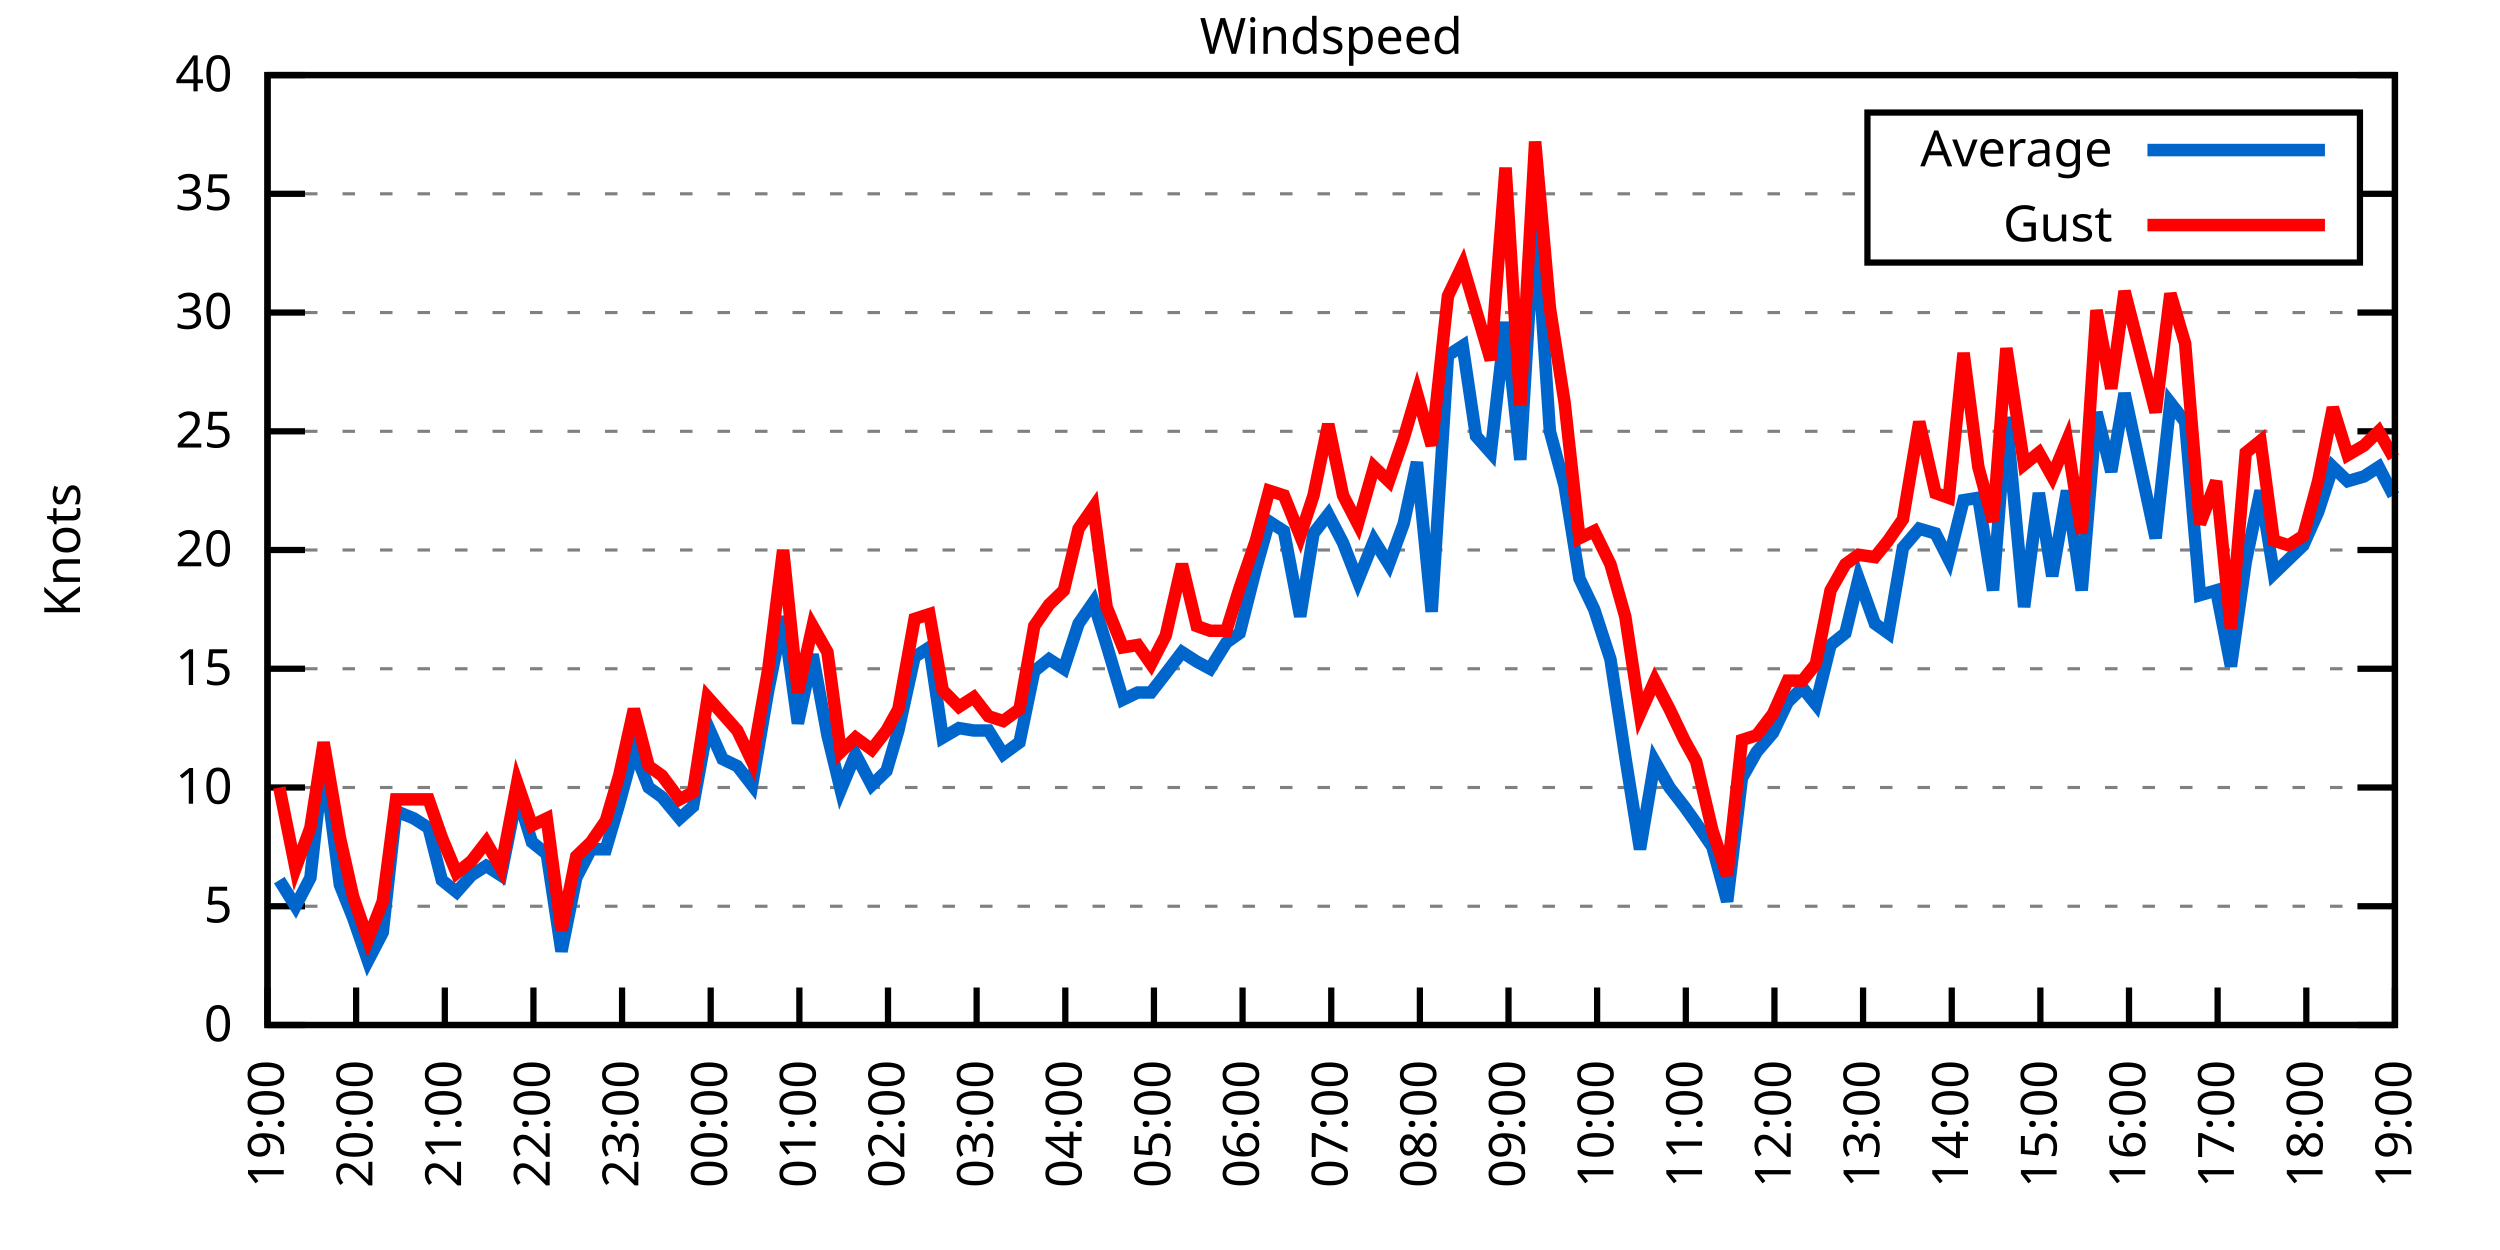
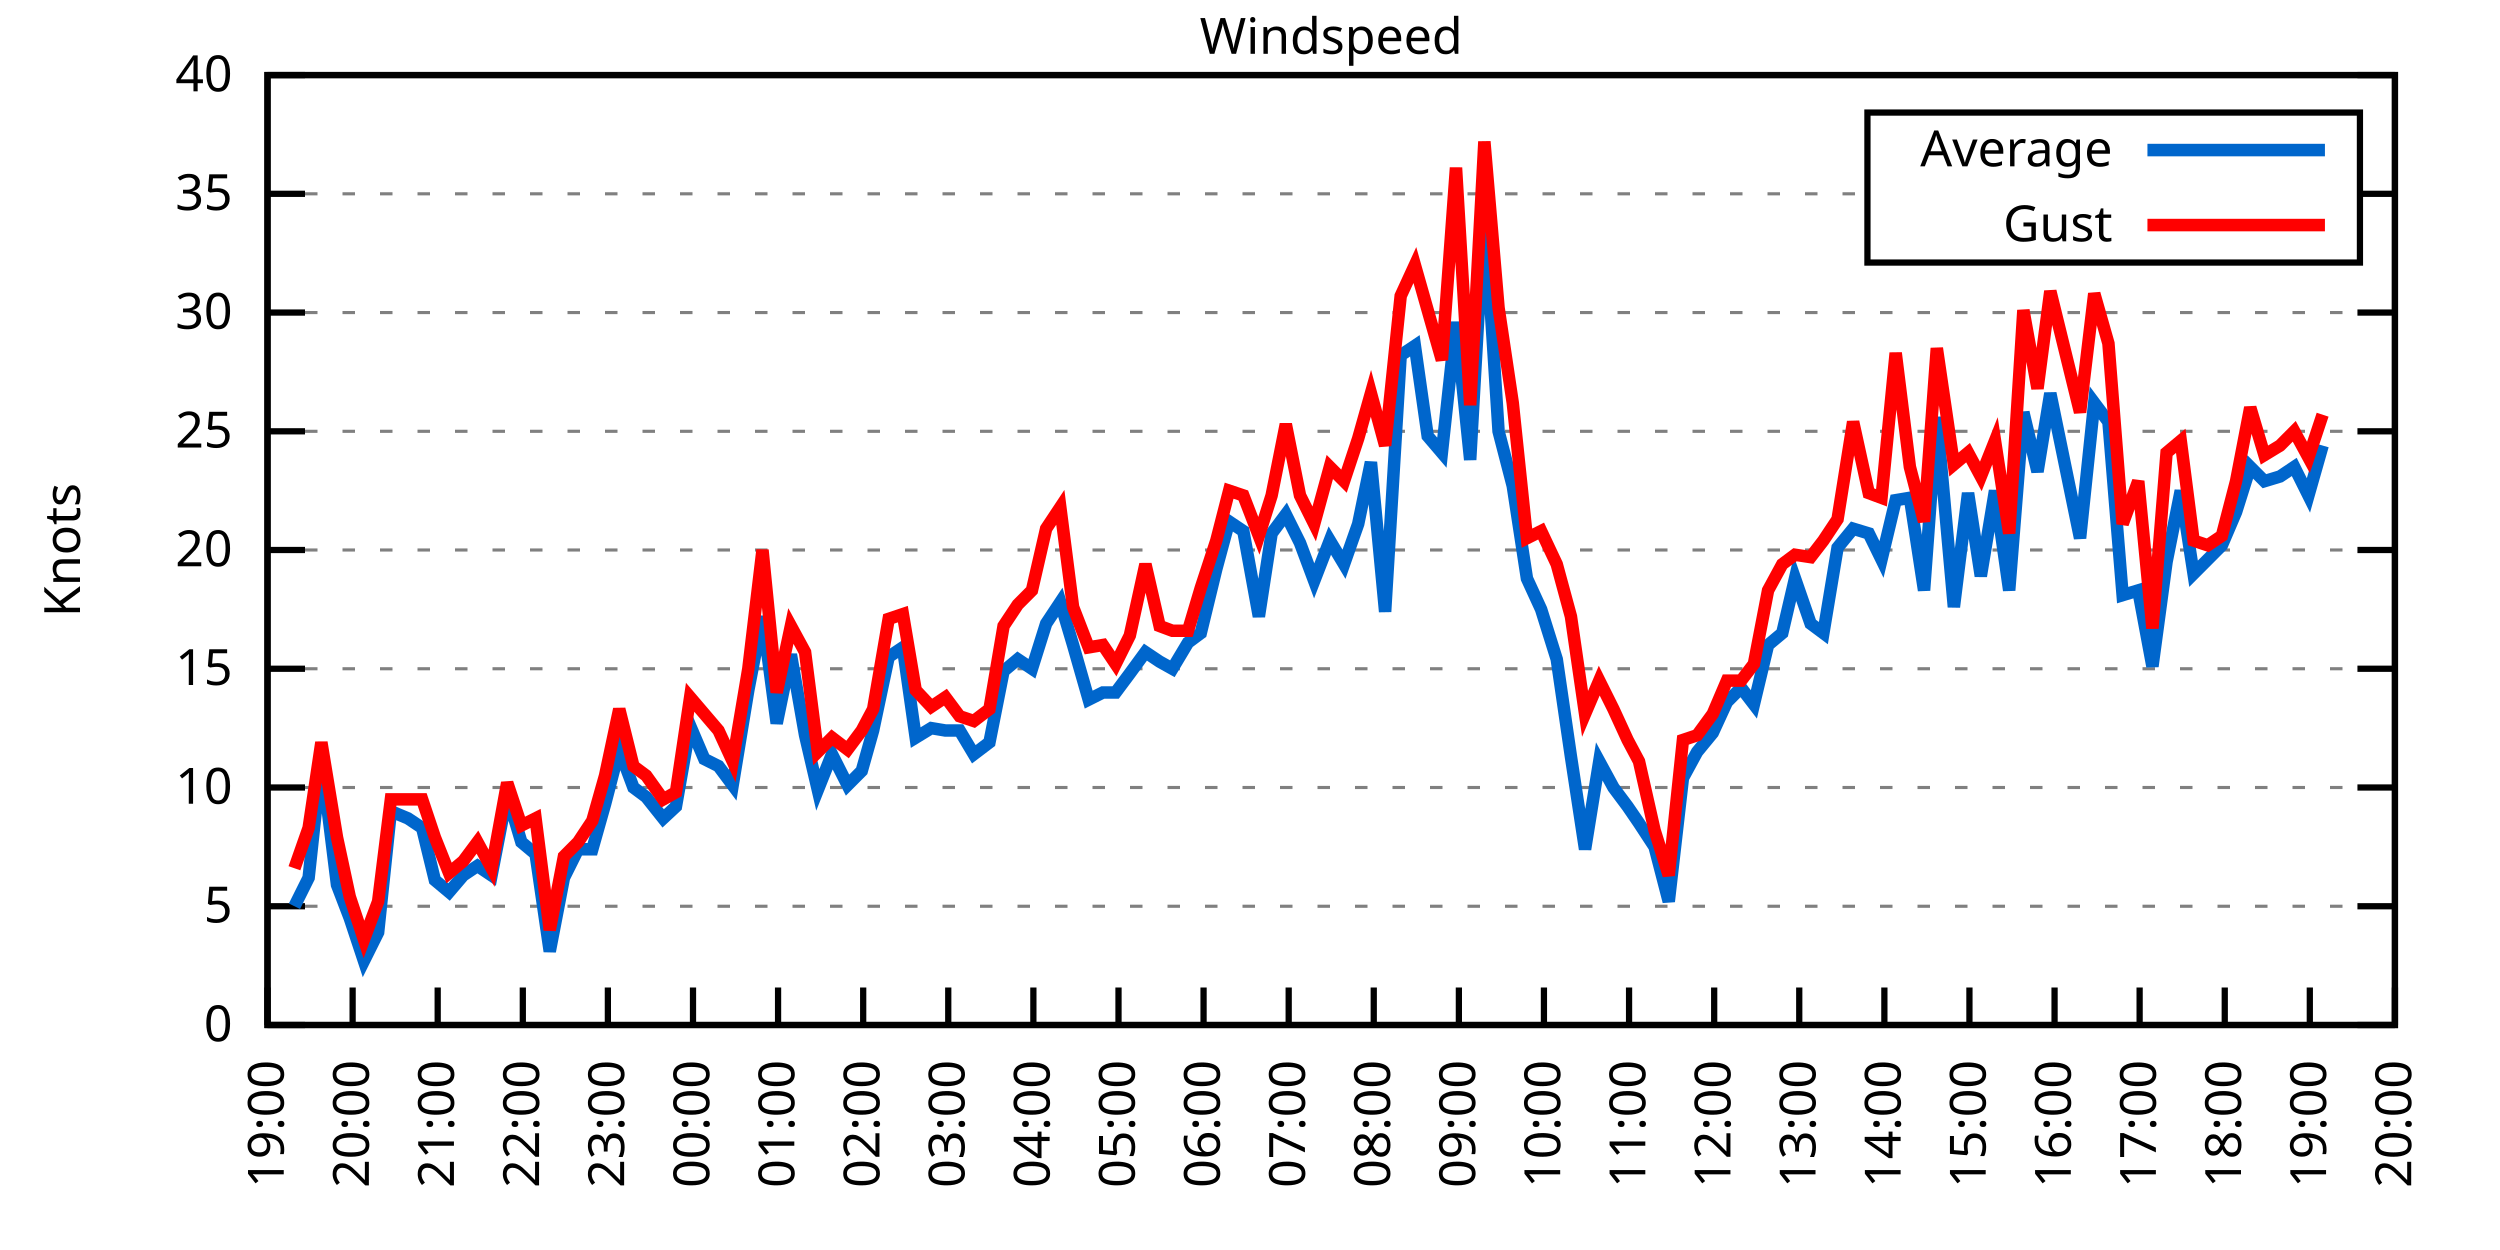
<svg xmlns="http://www.w3.org/2000/svg" xmlns:xlink="http://www.w3.org/1999/xlink" width="400" height="200" viewBox="0 0 400 200">
  <g id="gnuplot_canvas">
    <rect x="0" y="0" width="400" height="200" fill="none" />
    <defs>
      <circle id="gpDot" r="0.5" stroke-width="0.5" stroke="currentColor" />
      <path id="gpPt0" stroke-width="0.333" stroke="currentColor" d="M-1,0 h2 M0,-1 v2" />
      <path id="gpPt1" stroke-width="0.333" stroke="currentColor" d="M-1,-1 L1,1 M1,-1 L-1,1" />
      <path id="gpPt2" stroke-width="0.333" stroke="currentColor" d="M-1,0 L1,0 M0,-1 L0,1 M-1,-1 L1,1 M-1,1 L1,-1" />
      <rect id="gpPt3" stroke-width="0.333" stroke="currentColor" x="-1" y="-1" width="2" height="2" />
      <rect id="gpPt4" stroke-width="0.333" stroke="currentColor" fill="currentColor" x="-1" y="-1" width="2" height="2" />
      <circle id="gpPt5" stroke-width="0.333" stroke="currentColor" cx="0" cy="0" r="1" />
      <use xlink:href="#gpPt5" id="gpPt6" fill="currentColor" stroke="none" />
      <path id="gpPt7" stroke-width="0.333" stroke="currentColor" d="M0,-1.33 L-1.33,0.67 L1.33,0.67 z" />
      <use xlink:href="#gpPt7" id="gpPt8" fill="currentColor" stroke="none" />
      <use xlink:href="#gpPt7" id="gpPt9" stroke="currentColor" transform="rotate(180)" />
      <use xlink:href="#gpPt9" id="gpPt10" fill="currentColor" stroke="none" />
      <use xlink:href="#gpPt3" id="gpPt11" stroke="currentColor" transform="rotate(45)" />
      <use xlink:href="#gpPt11" id="gpPt12" fill="currentColor" stroke="none" />
      <path id="gpPt13" stroke-width="0.333" stroke="currentColor" d="M0,1.330 L1.265,0.411 L0.782,-1.067 L-0.782,-1.076 L-1.265,0.411 z" />
      <use xlink:href="#gpPt13" id="gpPt14" fill="currentColor" stroke="none" />
      <filter id="textbox" filterUnits="objectBoundingBox" x="0" y="0" height="1" width="1">
        <feFlood flood-color="white" flood-opacity="1" result="bgnd" />
        <feComposite in="SourceGraphic" in2="bgnd" operator="atop" />
      </filter>
      <filter id="greybox" filterUnits="objectBoundingBox" x="0" y="0" height="1" width="1">
        <feFlood flood-color="lightgrey" flood-opacity="1" result="grey" />
        <feComposite in="SourceGraphic" in2="grey" operator="atop" />
      </filter>
    </defs>
    <g fill="none" color="white" stroke="currentColor" stroke-width="1.00" stroke-linecap="butt" stroke-linejoin="miter">
</g>
    <g fill="none" color="black" stroke="currentColor" stroke-width="1.00" stroke-linecap="butt" stroke-linejoin="miter">
      <g stroke="none" shape-rendering="crispEdges">
        <polygon fill="rgb(255, 255, 255)" points="42.80,164.00 383.18,164.00 383.18,12.02 42.80,12.02 " />
      </g>
    </g>
    <g fill="none" color="black" stroke="currentColor" stroke-width="1.00" stroke-linecap="butt" stroke-linejoin="miter">
</g>
    <g fill="none" color="black" stroke="black" stroke-width="0.50" stroke-linecap="butt" stroke-linejoin="miter">
</g>
    <g fill="none" color="gray" stroke="currentColor" stroke-width="0.50" stroke-linecap="butt" stroke-linejoin="miter">
      <path stroke="gray" stroke-dasharray="2,4" class="gridline" d="M42.80,164.00 L383.19,164.00  " />
    </g>
    <g fill="none" color="gray" stroke="gray" stroke-width="1.00" stroke-linecap="butt" stroke-linejoin="miter">
</g>
    <g fill="none" color="black" stroke="currentColor" stroke-width="1.00" stroke-linecap="butt" stroke-linejoin="miter">
      <path stroke="black" d="M42.80,164.00 L48.80,164.00 M383.19,164.00 L377.19,164.00  " />
      <g transform="translate(37.20,166.60)" stroke="none" fill="black" font-family="Sans" font-size="8.00" text-anchor="end">
        <text>
          <tspan font-family="Sans"> 0</tspan>
        </text>
      </g>
    </g>
    <g fill="none" color="black" stroke="currentColor" stroke-width="1.00" stroke-linecap="butt" stroke-linejoin="miter">
</g>
    <g fill="none" color="black" stroke="black" stroke-width="0.50" stroke-linecap="butt" stroke-linejoin="miter">
</g>
    <g fill="none" color="gray" stroke="currentColor" stroke-width="0.50" stroke-linecap="butt" stroke-linejoin="miter">
      <path stroke="gray" stroke-dasharray="2,4" class="gridline" d="M42.80,145.00 L383.19,145.00  " />
    </g>
    <g fill="none" color="gray" stroke="gray" stroke-width="1.00" stroke-linecap="butt" stroke-linejoin="miter">
</g>
    <g fill="none" color="black" stroke="currentColor" stroke-width="1.00" stroke-linecap="butt" stroke-linejoin="miter">
      <path stroke="black" d="M42.80,145.00 L48.80,145.00 M383.19,145.00 L377.19,145.00  " />
      <g transform="translate(37.20,147.60)" stroke="none" fill="black" font-family="Sans" font-size="8.00" text-anchor="end">
        <text>
          <tspan font-family="Sans"> 5</tspan>
        </text>
      </g>
    </g>
    <g fill="none" color="black" stroke="currentColor" stroke-width="1.00" stroke-linecap="butt" stroke-linejoin="miter">
</g>
    <g fill="none" color="black" stroke="black" stroke-width="0.50" stroke-linecap="butt" stroke-linejoin="miter">
</g>
    <g fill="none" color="gray" stroke="currentColor" stroke-width="0.50" stroke-linecap="butt" stroke-linejoin="miter">
      <path stroke="gray" stroke-dasharray="2,4" class="gridline" d="M42.80,126.00 L383.19,126.00  " />
    </g>
    <g fill="none" color="gray" stroke="gray" stroke-width="1.00" stroke-linecap="butt" stroke-linejoin="miter">
</g>
    <g fill="none" color="black" stroke="currentColor" stroke-width="1.00" stroke-linecap="butt" stroke-linejoin="miter">
      <path stroke="black" d="M42.80,126.00 L48.80,126.00 M383.19,126.00 L377.19,126.00  " />
      <g transform="translate(37.20,128.60)" stroke="none" fill="black" font-family="Sans" font-size="8.00" text-anchor="end">
        <text>
          <tspan font-family="Sans"> 10</tspan>
        </text>
      </g>
    </g>
    <g fill="none" color="black" stroke="currentColor" stroke-width="1.00" stroke-linecap="butt" stroke-linejoin="miter">
</g>
    <g fill="none" color="black" stroke="black" stroke-width="0.50" stroke-linecap="butt" stroke-linejoin="miter">
</g>
    <g fill="none" color="gray" stroke="currentColor" stroke-width="0.50" stroke-linecap="butt" stroke-linejoin="miter">
      <path stroke="gray" stroke-dasharray="2,4" class="gridline" d="M42.80,107.00 L383.19,107.00  " />
    </g>
    <g fill="none" color="gray" stroke="gray" stroke-width="1.00" stroke-linecap="butt" stroke-linejoin="miter">
</g>
    <g fill="none" color="black" stroke="currentColor" stroke-width="1.00" stroke-linecap="butt" stroke-linejoin="miter">
      <path stroke="black" d="M42.80,107.00 L48.80,107.00 M383.19,107.00 L377.19,107.00  " />
      <g transform="translate(37.20,109.60)" stroke="none" fill="black" font-family="Sans" font-size="8.00" text-anchor="end">
        <text>
          <tspan font-family="Sans"> 15</tspan>
        </text>
      </g>
    </g>
    <g fill="none" color="black" stroke="currentColor" stroke-width="1.00" stroke-linecap="butt" stroke-linejoin="miter">
</g>
    <g fill="none" color="black" stroke="black" stroke-width="0.50" stroke-linecap="butt" stroke-linejoin="miter">
</g>
    <g fill="none" color="gray" stroke="currentColor" stroke-width="0.50" stroke-linecap="butt" stroke-linejoin="miter">
      <path stroke="gray" stroke-dasharray="2,4" class="gridline" d="M42.80,88.00 L383.19,88.00  " />
    </g>
    <g fill="none" color="gray" stroke="gray" stroke-width="1.00" stroke-linecap="butt" stroke-linejoin="miter">
</g>
    <g fill="none" color="black" stroke="currentColor" stroke-width="1.00" stroke-linecap="butt" stroke-linejoin="miter">
      <path stroke="black" d="M42.80,88.00 L48.80,88.00 M383.19,88.00 L377.19,88.00  " />
      <g transform="translate(37.20,90.60)" stroke="none" fill="black" font-family="Sans" font-size="8.00" text-anchor="end">
        <text>
          <tspan font-family="Sans"> 20</tspan>
        </text>
      </g>
    </g>
    <g fill="none" color="black" stroke="currentColor" stroke-width="1.00" stroke-linecap="butt" stroke-linejoin="miter">
</g>
    <g fill="none" color="black" stroke="black" stroke-width="0.50" stroke-linecap="butt" stroke-linejoin="miter">
</g>
    <g fill="none" color="gray" stroke="currentColor" stroke-width="0.50" stroke-linecap="butt" stroke-linejoin="miter">
      <path stroke="gray" stroke-dasharray="2,4" class="gridline" d="M42.80,69.01 L383.19,69.01  " />
    </g>
    <g fill="none" color="gray" stroke="gray" stroke-width="1.00" stroke-linecap="butt" stroke-linejoin="miter">
</g>
    <g fill="none" color="black" stroke="currentColor" stroke-width="1.00" stroke-linecap="butt" stroke-linejoin="miter">
      <path stroke="black" d="M42.80,69.01 L48.80,69.01 M383.19,69.01 L377.19,69.01  " />
      <g transform="translate(37.20,71.61)" stroke="none" fill="black" font-family="Sans" font-size="8.00" text-anchor="end">
        <text>
          <tspan font-family="Sans"> 25</tspan>
        </text>
      </g>
    </g>
    <g fill="none" color="black" stroke="currentColor" stroke-width="1.00" stroke-linecap="butt" stroke-linejoin="miter">
</g>
    <g fill="none" color="black" stroke="black" stroke-width="0.50" stroke-linecap="butt" stroke-linejoin="miter">
</g>
    <g fill="none" color="gray" stroke="currentColor" stroke-width="0.50" stroke-linecap="butt" stroke-linejoin="miter">
      <path stroke="gray" stroke-dasharray="2,4" class="gridline" d="M42.80,50.01 L383.19,50.01  " />
    </g>
    <g fill="none" color="gray" stroke="gray" stroke-width="1.00" stroke-linecap="butt" stroke-linejoin="miter">
</g>
    <g fill="none" color="black" stroke="currentColor" stroke-width="1.00" stroke-linecap="butt" stroke-linejoin="miter">
      <path stroke="black" d="M42.80,50.01 L48.80,50.01 M383.19,50.01 L377.19,50.01  " />
      <g transform="translate(37.20,52.61)" stroke="none" fill="black" font-family="Sans" font-size="8.00" text-anchor="end">
        <text>
          <tspan font-family="Sans"> 30</tspan>
        </text>
      </g>
    </g>
    <g fill="none" color="black" stroke="currentColor" stroke-width="1.00" stroke-linecap="butt" stroke-linejoin="miter">
</g>
    <g fill="none" color="black" stroke="black" stroke-width="0.50" stroke-linecap="butt" stroke-linejoin="miter">
</g>
    <g fill="none" color="gray" stroke="currentColor" stroke-width="0.50" stroke-linecap="butt" stroke-linejoin="miter">
      <path stroke="gray" stroke-dasharray="2,4" class="gridline" d="M42.80,31.01 L298.79,31.01 M377.59,31.01 L383.19,31.01  " />
    </g>
    <g fill="none" color="gray" stroke="gray" stroke-width="1.00" stroke-linecap="butt" stroke-linejoin="miter">
</g>
    <g fill="none" color="black" stroke="currentColor" stroke-width="1.00" stroke-linecap="butt" stroke-linejoin="miter">
      <path stroke="black" d="M42.80,31.01 L48.80,31.01 M383.19,31.01 L377.19,31.01  " />
      <g transform="translate(37.20,33.61)" stroke="none" fill="black" font-family="Sans" font-size="8.00" text-anchor="end">
        <text>
          <tspan font-family="Sans"> 35</tspan>
        </text>
      </g>
    </g>
    <g fill="none" color="black" stroke="currentColor" stroke-width="1.00" stroke-linecap="butt" stroke-linejoin="miter">
</g>
    <g fill="none" color="black" stroke="black" stroke-width="0.50" stroke-linecap="butt" stroke-linejoin="miter">
</g>
    <g fill="none" color="gray" stroke="currentColor" stroke-width="0.50" stroke-linecap="butt" stroke-linejoin="miter">
      <path stroke="gray" stroke-dasharray="2,4" class="gridline" d="M42.80,12.01 L383.19,12.01  " />
    </g>
    <g fill="none" color="gray" stroke="gray" stroke-width="1.00" stroke-linecap="butt" stroke-linejoin="miter">
</g>
    <g fill="none" color="black" stroke="currentColor" stroke-width="1.00" stroke-linecap="butt" stroke-linejoin="miter">
      <path stroke="black" d="M42.80,12.01 L48.80,12.01 M383.19,12.01 L377.19,12.01  " />
      <g transform="translate(37.20,14.61)" stroke="none" fill="black" font-family="Sans" font-size="8.00" text-anchor="end">
        <text>
          <tspan font-family="Sans"> 40</tspan>
        </text>
      </g>
    </g>
    <g fill="none" color="black" stroke="currentColor" stroke-width="1.00" stroke-linecap="butt" stroke-linejoin="miter">
      <path stroke="black" d="M42.80,164.00 L42.80,158.00  " />
      <g transform="translate(45.40,169.60) rotate(270.00)" stroke="none" fill="black" font-family="Sans" font-size="8.00" text-anchor="end">
        <text>
          <tspan font-family="Sans">19:00</tspan>
        </text>
      </g>
    </g>
    <g fill="none" color="black" stroke="currentColor" stroke-width="1.00" stroke-linecap="butt" stroke-linejoin="miter">
-       <path stroke="black" d="M56.98,164.00 L56.98,158.00  " />
-       <g transform="translate(59.58,169.60) rotate(270.00)" stroke="none" fill="black" font-family="Sans" font-size="8.00" text-anchor="end">
+       <path stroke="black" d="M56.42,164.00 L56.42,158.00  " />
+       <g transform="translate(59.02,169.60) rotate(270.00)" stroke="none" fill="black" font-family="Sans" font-size="8.00" text-anchor="end">
        <text>
          <tspan font-family="Sans">20:00</tspan>
        </text>
      </g>
    </g>
    <g fill="none" color="black" stroke="currentColor" stroke-width="1.00" stroke-linecap="butt" stroke-linejoin="miter">
-       <path stroke="black" d="M71.17,164.00 L71.17,158.00  " />
-       <g transform="translate(73.77,169.60) rotate(270.00)" stroke="none" fill="black" font-family="Sans" font-size="8.00" text-anchor="end">
+       <path stroke="black" d="M70.03,164.00 L70.03,158.00  " />
+       <g transform="translate(72.63,169.60) rotate(270.00)" stroke="none" fill="black" font-family="Sans" font-size="8.00" text-anchor="end">
        <text>
          <tspan font-family="Sans">21:00</tspan>
        </text>
      </g>
    </g>
    <g fill="none" color="black" stroke="currentColor" stroke-width="1.00" stroke-linecap="butt" stroke-linejoin="miter">
-       <path stroke="black" d="M85.35,164.00 L85.35,158.00  " />
-       <g transform="translate(87.95,169.60) rotate(270.00)" stroke="none" fill="black" font-family="Sans" font-size="8.00" text-anchor="end">
+       <path stroke="black" d="M83.65,164.00 L83.65,158.00  " />
+       <g transform="translate(86.25,169.60) rotate(270.00)" stroke="none" fill="black" font-family="Sans" font-size="8.00" text-anchor="end">
        <text>
          <tspan font-family="Sans">22:00</tspan>
        </text>
      </g>
    </g>
    <g fill="none" color="black" stroke="currentColor" stroke-width="1.00" stroke-linecap="butt" stroke-linejoin="miter">
-       <path stroke="black" d="M99.53,164.00 L99.53,158.00  " />
-       <g transform="translate(102.13,169.60) rotate(270.00)" stroke="none" fill="black" font-family="Sans" font-size="8.00" text-anchor="end">
+       <path stroke="black" d="M97.26,164.00 L97.26,158.00  " />
+       <g transform="translate(99.86,169.60) rotate(270.00)" stroke="none" fill="black" font-family="Sans" font-size="8.00" text-anchor="end">
        <text>
          <tspan font-family="Sans">23:00</tspan>
        </text>
      </g>
    </g>
    <g fill="none" color="black" stroke="currentColor" stroke-width="1.00" stroke-linecap="butt" stroke-linejoin="miter">
-       <path stroke="black" d="M113.71,164.00 L113.71,158.00  " />
-       <g transform="translate(116.31,169.60) rotate(270.00)" stroke="none" fill="black" font-family="Sans" font-size="8.00" text-anchor="end">
+       <path stroke="black" d="M110.88,164.00 L110.88,158.00  " />
+       <g transform="translate(113.48,169.60) rotate(270.00)" stroke="none" fill="black" font-family="Sans" font-size="8.00" text-anchor="end">
        <text>
          <tspan font-family="Sans">00:00</tspan>
        </text>
      </g>
    </g>
    <g fill="none" color="black" stroke="currentColor" stroke-width="1.00" stroke-linecap="butt" stroke-linejoin="miter">
-       <path stroke="black" d="M127.90,164.00 L127.90,158.00  " />
-       <g transform="translate(130.50,169.60) rotate(270.00)" stroke="none" fill="black" font-family="Sans" font-size="8.00" text-anchor="end">
+       <path stroke="black" d="M124.49,164.00 L124.49,158.00  " />
+       <g transform="translate(127.09,169.60) rotate(270.00)" stroke="none" fill="black" font-family="Sans" font-size="8.00" text-anchor="end">
        <text>
          <tspan font-family="Sans">01:00</tspan>
        </text>
      </g>
    </g>
    <g fill="none" color="black" stroke="currentColor" stroke-width="1.00" stroke-linecap="butt" stroke-linejoin="miter">
-       <path stroke="black" d="M142.08,164.00 L142.08,158.00  " />
-       <g transform="translate(144.68,169.60) rotate(270.00)" stroke="none" fill="black" font-family="Sans" font-size="8.00" text-anchor="end">
+       <path stroke="black" d="M138.11,164.00 L138.11,158.00  " />
+       <g transform="translate(140.71,169.60) rotate(270.00)" stroke="none" fill="black" font-family="Sans" font-size="8.00" text-anchor="end">
        <text>
          <tspan font-family="Sans">02:00</tspan>
        </text>
      </g>
    </g>
    <g fill="none" color="black" stroke="currentColor" stroke-width="1.00" stroke-linecap="butt" stroke-linejoin="miter">
-       <path stroke="black" d="M156.26,164.00 L156.26,158.00  " />
-       <g transform="translate(158.86,169.60) rotate(270.00)" stroke="none" fill="black" font-family="Sans" font-size="8.00" text-anchor="end">
+       <path stroke="black" d="M151.72,164.00 L151.72,158.00  " />
+       <g transform="translate(154.32,169.60) rotate(270.00)" stroke="none" fill="black" font-family="Sans" font-size="8.00" text-anchor="end">
        <text>
          <tspan font-family="Sans">03:00</tspan>
        </text>
      </g>
    </g>
    <g fill="none" color="black" stroke="currentColor" stroke-width="1.00" stroke-linecap="butt" stroke-linejoin="miter">
-       <path stroke="black" d="M170.45,164.00 L170.45,158.00  " />
-       <g transform="translate(173.05,169.60) rotate(270.00)" stroke="none" fill="black" font-family="Sans" font-size="8.00" text-anchor="end">
+       <path stroke="black" d="M165.34,164.00 L165.34,158.00  " />
+       <g transform="translate(167.94,169.60) rotate(270.00)" stroke="none" fill="black" font-family="Sans" font-size="8.00" text-anchor="end">
        <text>
          <tspan font-family="Sans">04:00</tspan>
        </text>
      </g>
    </g>
    <g fill="none" color="black" stroke="currentColor" stroke-width="1.00" stroke-linecap="butt" stroke-linejoin="miter">
-       <path stroke="black" d="M184.63,164.00 L184.63,158.00  " />
-       <g transform="translate(187.23,169.60) rotate(270.00)" stroke="none" fill="black" font-family="Sans" font-size="8.00" text-anchor="end">
+       <path stroke="black" d="M178.96,164.00 L178.96,158.00  " />
+       <g transform="translate(181.56,169.60) rotate(270.00)" stroke="none" fill="black" font-family="Sans" font-size="8.00" text-anchor="end">
        <text>
          <tspan font-family="Sans">05:00</tspan>
        </text>
      </g>
    </g>
    <g fill="none" color="black" stroke="currentColor" stroke-width="1.00" stroke-linecap="butt" stroke-linejoin="miter">
-       <path stroke="black" d="M198.81,164.00 L198.81,158.00  " />
-       <g transform="translate(201.41,169.60) rotate(270.00)" stroke="none" fill="black" font-family="Sans" font-size="8.00" text-anchor="end">
+       <path stroke="black" d="M192.57,164.00 L192.57,158.00  " />
+       <g transform="translate(195.17,169.60) rotate(270.00)" stroke="none" fill="black" font-family="Sans" font-size="8.00" text-anchor="end">
        <text>
          <tspan font-family="Sans">06:00</tspan>
        </text>
      </g>
    </g>
    <g fill="none" color="black" stroke="currentColor" stroke-width="1.00" stroke-linecap="butt" stroke-linejoin="miter">
-       <path stroke="black" d="M213.00,164.00 L213.00,158.00  " />
-       <g transform="translate(215.60,169.60) rotate(270.00)" stroke="none" fill="black" font-family="Sans" font-size="8.00" text-anchor="end">
+       <path stroke="black" d="M206.19,164.00 L206.19,158.00  " />
+       <g transform="translate(208.79,169.60) rotate(270.00)" stroke="none" fill="black" font-family="Sans" font-size="8.00" text-anchor="end">
        <text>
          <tspan font-family="Sans">07:00</tspan>
        </text>
      </g>
    </g>
    <g fill="none" color="black" stroke="currentColor" stroke-width="1.00" stroke-linecap="butt" stroke-linejoin="miter">
-       <path stroke="black" d="M227.18,164.00 L227.18,158.00  " />
-       <g transform="translate(229.78,169.60) rotate(270.00)" stroke="none" fill="black" font-family="Sans" font-size="8.00" text-anchor="end">
+       <path stroke="black" d="M219.80,164.00 L219.80,158.00  " />
+       <g transform="translate(222.40,169.60) rotate(270.00)" stroke="none" fill="black" font-family="Sans" font-size="8.00" text-anchor="end">
        <text>
          <tspan font-family="Sans">08:00</tspan>
        </text>
      </g>
    </g>
    <g fill="none" color="black" stroke="currentColor" stroke-width="1.00" stroke-linecap="butt" stroke-linejoin="miter">
-       <path stroke="black" d="M241.36,164.00 L241.36,158.00  " />
-       <g transform="translate(243.96,169.60) rotate(270.00)" stroke="none" fill="black" font-family="Sans" font-size="8.00" text-anchor="end">
+       <path stroke="black" d="M233.42,164.00 L233.42,158.00  " />
+       <g transform="translate(236.02,169.60) rotate(270.00)" stroke="none" fill="black" font-family="Sans" font-size="8.00" text-anchor="end">
        <text>
          <tspan font-family="Sans">09:00</tspan>
        </text>
      </g>
    </g>
    <g fill="none" color="black" stroke="currentColor" stroke-width="1.00" stroke-linecap="butt" stroke-linejoin="miter">
-       <path stroke="black" d="M255.54,164.00 L255.54,158.00  " />
-       <g transform="translate(258.14,169.60) rotate(270.00)" stroke="none" fill="black" font-family="Sans" font-size="8.00" text-anchor="end">
+       <path stroke="black" d="M247.03,164.00 L247.03,158.00  " />
+       <g transform="translate(249.63,169.60) rotate(270.00)" stroke="none" fill="black" font-family="Sans" font-size="8.00" text-anchor="end">
        <text>
          <tspan font-family="Sans">10:00</tspan>
        </text>
      </g>
    </g>
    <g fill="none" color="black" stroke="currentColor" stroke-width="1.00" stroke-linecap="butt" stroke-linejoin="miter">
-       <path stroke="black" d="M269.73,164.00 L269.73,158.00  " />
-       <g transform="translate(272.33,169.60) rotate(270.00)" stroke="none" fill="black" font-family="Sans" font-size="8.00" text-anchor="end">
+       <path stroke="black" d="M260.65,164.00 L260.65,158.00  " />
+       <g transform="translate(263.25,169.60) rotate(270.00)" stroke="none" fill="black" font-family="Sans" font-size="8.00" text-anchor="end">
        <text>
          <tspan font-family="Sans">11:00</tspan>
        </text>
      </g>
    </g>
    <g fill="none" color="black" stroke="currentColor" stroke-width="1.00" stroke-linecap="butt" stroke-linejoin="miter">
-       <path stroke="black" d="M283.91,164.00 L283.91,158.00  " />
-       <g transform="translate(286.51,169.60) rotate(270.00)" stroke="none" fill="black" font-family="Sans" font-size="8.00" text-anchor="end">
+       <path stroke="black" d="M274.27,164.00 L274.27,158.00  " />
+       <g transform="translate(276.87,169.60) rotate(270.00)" stroke="none" fill="black" font-family="Sans" font-size="8.00" text-anchor="end">
        <text>
          <tspan font-family="Sans">12:00</tspan>
        </text>
      </g>
    </g>
    <g fill="none" color="black" stroke="currentColor" stroke-width="1.00" stroke-linecap="butt" stroke-linejoin="miter">
-       <path stroke="black" d="M298.09,164.00 L298.09,158.00  " />
-       <g transform="translate(300.69,169.60) rotate(270.00)" stroke="none" fill="black" font-family="Sans" font-size="8.00" text-anchor="end">
+       <path stroke="black" d="M287.88,164.00 L287.88,158.00  " />
+       <g transform="translate(290.48,169.60) rotate(270.00)" stroke="none" fill="black" font-family="Sans" font-size="8.00" text-anchor="end">
        <text>
          <tspan font-family="Sans">13:00</tspan>
        </text>
      </g>
    </g>
    <g fill="none" color="black" stroke="currentColor" stroke-width="1.00" stroke-linecap="butt" stroke-linejoin="miter">
-       <path stroke="black" d="M312.28,164.00 L312.28,158.00  " />
-       <g transform="translate(314.88,169.60) rotate(270.00)" stroke="none" fill="black" font-family="Sans" font-size="8.00" text-anchor="end">
+       <path stroke="black" d="M301.50,164.00 L301.50,158.00  " />
+       <g transform="translate(304.10,169.60) rotate(270.00)" stroke="none" fill="black" font-family="Sans" font-size="8.00" text-anchor="end">
        <text>
          <tspan font-family="Sans">14:00</tspan>
        </text>
      </g>
    </g>
    <g fill="none" color="black" stroke="currentColor" stroke-width="1.00" stroke-linecap="butt" stroke-linejoin="miter">
-       <path stroke="black" d="M326.46,164.00 L326.46,158.00  " />
-       <g transform="translate(329.06,169.60) rotate(270.00)" stroke="none" fill="black" font-family="Sans" font-size="8.00" text-anchor="end">
+       <path stroke="black" d="M315.11,164.00 L315.11,158.00  " />
+       <g transform="translate(317.71,169.60) rotate(270.00)" stroke="none" fill="black" font-family="Sans" font-size="8.00" text-anchor="end">
        <text>
          <tspan font-family="Sans">15:00</tspan>
        </text>
      </g>
    </g>
    <g fill="none" color="black" stroke="currentColor" stroke-width="1.00" stroke-linecap="butt" stroke-linejoin="miter">
-       <path stroke="black" d="M340.64,164.00 L340.64,158.00  " />
-       <g transform="translate(343.24,169.60) rotate(270.00)" stroke="none" fill="black" font-family="Sans" font-size="8.00" text-anchor="end">
+       <path stroke="black" d="M328.73,164.00 L328.73,158.00  " />
+       <g transform="translate(331.33,169.60) rotate(270.00)" stroke="none" fill="black" font-family="Sans" font-size="8.00" text-anchor="end">
        <text>
          <tspan font-family="Sans">16:00</tspan>
        </text>
      </g>
    </g>
    <g fill="none" color="black" stroke="currentColor" stroke-width="1.00" stroke-linecap="butt" stroke-linejoin="miter">
-       <path stroke="black" d="M354.82,164.00 L354.82,158.00  " />
-       <g transform="translate(357.42,169.60) rotate(270.00)" stroke="none" fill="black" font-family="Sans" font-size="8.00" text-anchor="end">
+       <path stroke="black" d="M342.34,164.00 L342.34,158.00  " />
+       <g transform="translate(344.94,169.60) rotate(270.00)" stroke="none" fill="black" font-family="Sans" font-size="8.00" text-anchor="end">
        <text>
          <tspan font-family="Sans">17:00</tspan>
        </text>
      </g>
    </g>
    <g fill="none" color="black" stroke="currentColor" stroke-width="1.00" stroke-linecap="butt" stroke-linejoin="miter">
-       <path stroke="black" d="M369.01,164.00 L369.01,158.00  " />
-       <g transform="translate(371.61,169.60) rotate(270.00)" stroke="none" fill="black" font-family="Sans" font-size="8.00" text-anchor="end">
+       <path stroke="black" d="M355.96,164.00 L355.96,158.00  " />
+       <g transform="translate(358.56,169.60) rotate(270.00)" stroke="none" fill="black" font-family="Sans" font-size="8.00" text-anchor="end">
        <text>
          <tspan font-family="Sans">18:00</tspan>
+         </text>
+       </g>
+     </g>
+     <g fill="none" color="black" stroke="currentColor" stroke-width="1.00" stroke-linecap="butt" stroke-linejoin="miter">
+       <path stroke="black" d="M369.57,164.00 L369.57,158.00  " />
+       <g transform="translate(372.17,169.60) rotate(270.00)" stroke="none" fill="black" font-family="Sans" font-size="8.00" text-anchor="end">
+         <text>
+           <tspan font-family="Sans">19:00</tspan>
        </text>
      </g>
    </g>
    <g fill="none" color="black" stroke="currentColor" stroke-width="1.00" stroke-linecap="butt" stroke-linejoin="miter">
      <path stroke="black" d="M383.19,164.00 L383.19,158.00  " />
      <g transform="translate(385.79,169.60) rotate(270.00)" stroke="none" fill="black" font-family="Sans" font-size="8.00" text-anchor="end">
        <text>
-           <tspan font-family="Sans">19:00</tspan>
+           <tspan font-family="Sans">20:00</tspan>
        </text>
      </g>
    </g>
    <g fill="none" color="black" stroke="currentColor" stroke-width="1.00" stroke-linecap="butt" stroke-linejoin="miter">
</g>
    <g fill="none" color="black" stroke="currentColor" stroke-width="1.00" stroke-linecap="butt" stroke-linejoin="miter">
      <path stroke="black" d="M42.80,12.01 L42.80,164.00 L383.19,164.00 L383.19,12.01 L42.80,12.01 Z  " />
    </g>
    <g fill="none" color="black" stroke="currentColor" stroke-width="1.00" stroke-linecap="butt" stroke-linejoin="miter">
</g>
    <g fill="none" color="black" stroke="currentColor" stroke-width="1.00" stroke-linecap="butt" stroke-linejoin="miter">
      <path stroke="black" d="M298.79,42.01 L298.79,18.01 L377.59,18.01 L377.59,42.01 L298.79,42.01 Z  " />
    </g>
    <g id="Windspeed_plot_1">
      <g fill="none" color="white" stroke="black" stroke-width="2.00" stroke-linecap="butt" stroke-linejoin="miter">
</g>
      <g fill="none" color="black" stroke="currentColor" stroke-width="2.00" stroke-linecap="butt" stroke-linejoin="miter">
        <g transform="translate(337.99,26.61)" stroke="none" fill="black" font-family="Sans" font-size="8.00" text-anchor="end">
          <text>
            <tspan font-family="Sans">Average</tspan>
          </text>
        </g>
      </g>
      <g fill="none" color="black" stroke="currentColor" stroke-width="2.00" stroke-linecap="butt" stroke-linejoin="miter">
-         <path stroke="rgb(  0, 102, 204)" d="M343.59,24.01 L371.99,24.01 M44.69,140.82 L47.29,145.00 L49.66,140.44 L51.78,121.44 L54.38,141.58 L56.51,146.90   L58.87,153.74 L61.24,149.18 L63.37,129.80 L66.20,130.94 L68.57,132.46 L70.69,140.82 L73.06,142.72 L75.42,140.06   L77.78,138.54 L80.15,140.06 L82.75,127.14 L85.11,134.74 L87.48,136.64 L89.84,152.22 L92.20,140.44 L94.57,135.88   L96.93,135.88 L99.06,128.66 L101.42,119.92 L103.79,126.00 L105.91,127.52 L108.75,130.94 L110.88,129.04 L113.24,116.12   L115.61,121.44 L117.97,122.58 L120.33,125.62 L122.93,110.42 L125.30,98.64 L127.66,115.74 L130.02,104.72 L132.39,117.64   L134.52,126.38 L136.88,120.68 L139.48,125.62 L141.84,123.34 L143.74,116.88 L146.34,105.10 L148.70,103.58 L150.83,118.02   L153.43,116.50 L155.79,116.88 L158.15,116.88 L160.52,120.68 L163.12,118.78 L165.48,107.38 L167.85,105.48 L170.21,107.00   L172.57,99.78 L174.94,96.36 L177.06,103.20 L179.67,111.94 L182.03,110.80 L184.16,110.80 L186.52,107.76 L189.12,104.34   L191.48,105.86 L193.61,107.00 L196.21,102.82 L198.34,101.30 L200.94,91.04 L203.07,83.45 L205.43,84.97 L208.03,98.64   L210.16,85.35 L212.52,82.31 L214.89,86.87 L217.25,92.94 L219.85,86.49 L222.21,90.28 L224.58,83.83 L226.71,73.95   L229.07,97.88 L231.67,56.85 L234.03,55.33 L236.16,69.77 L238.52,72.43 L240.89,51.53 L243.25,73.57 L245.62,33.67   L247.98,69.01 L250.34,77.75 L252.71,92.56 L255.07,97.50 L257.67,105.48 L260.04,121.06 L262.40,135.88 L264.76,121.82   L267.13,126.00 L269.49,129.04 L271.38,131.70 L273.98,135.50 L276.35,144.24 L278.71,124.48 L281.07,120.30 L283.67,117.26   L286.04,112.32 L288.40,110.04 L290.53,112.70 L292.89,103.20 L295.26,101.30 L297.38,92.56 L299.98,99.78 L302.11,101.30   L304.47,87.63 L307.08,84.59 L309.68,85.35 L311.80,89.52 L314.17,80.03 L316.53,79.65 L318.89,94.46 L321.02,66.73   L323.86,97.12 L326.22,78.89 L328.35,92.18 L330.71,78.51 L333.08,94.46 L335.44,65.97 L337.80,75.47 L339.93,62.93   L344.90,86.11 L347.26,64.45 L349.62,67.49 L351.99,95.22 L354.59,94.46 L356.95,106.62 L359.32,89.90 L361.68,78.51   L363.81,91.80 L366.17,89.52 L368.53,87.25 L370.90,81.93 L373.26,74.71 L375.63,76.99 L378.23,76.23 L380.59,74.71   L382.95,79.27  " />
+         <path stroke="rgb(  0, 102, 204)" d="M343.59,24.01 L371.99,24.01 M47.11,145.00 L49.38,140.44 L51.42,121.44 L53.92,141.58 L55.96,146.90 L58.23,153.74   L60.50,149.18 L62.54,129.80 L65.27,130.94 L67.54,132.46 L69.58,140.82 L71.85,142.72 L74.12,140.06 L76.39,138.54   L78.65,140.06 L81.15,127.14 L83.42,134.74 L85.69,136.64 L87.96,152.22 L90.23,140.44 L92.50,135.88 L94.77,135.88   L96.81,128.66 L99.08,119.92 L101.35,126.00 L103.39,127.52 L106.11,130.94 L108.15,129.04 L110.42,116.12 L112.69,121.44   L114.96,122.58 L117.23,125.62 L119.73,110.42 L122.00,98.64 L124.27,115.74 L126.54,104.72 L128.81,117.64 L130.85,126.38   L133.12,120.68 L135.61,125.62 L137.88,123.34 L139.70,116.88 L142.19,105.10 L144.46,103.58 L146.51,118.02 L149.00,116.50   L151.27,116.88 L153.54,116.88 L155.81,120.68 L158.31,118.78 L160.57,107.38 L162.84,105.48 L165.11,107.00 L167.38,99.78   L169.65,96.36 L171.69,103.20 L174.19,111.94 L176.46,110.80 L178.50,110.80 L180.77,107.76 L183.27,104.34 L185.54,105.86   L187.58,107.00 L190.08,102.82 L192.12,101.30 L194.61,91.04 L196.66,83.45 L198.93,84.97 L201.42,98.64 L203.46,85.35   L205.73,82.31 L208.00,86.87 L210.27,92.94 L212.77,86.49 L215.04,90.28 L217.31,83.83 L219.35,73.95 L221.62,97.88   L224.11,56.85 L226.38,55.33 L228.43,69.77 L230.70,72.43 L232.96,51.53 L235.23,73.57 L237.50,33.67 L239.77,69.01   L242.04,77.75 L244.31,92.56 L246.58,97.50 L249.08,105.48 L251.35,121.06 L253.61,135.88 L255.88,121.82 L258.15,126.00   L260.42,129.04 L262.24,131.70 L264.73,135.50 L267.00,144.24 L269.27,124.48 L271.54,120.30 L274.04,117.26 L276.31,112.32   L278.58,110.04 L280.62,112.70 L282.89,103.20 L285.16,101.30 L287.20,92.56 L289.70,99.78 L291.74,101.30 L294.01,87.63   L296.50,84.59 L299.00,85.35 L301.04,89.52 L303.31,80.03 L305.58,79.65 L307.85,94.46 L309.89,66.73 L312.62,97.12   L314.89,78.89 L316.93,92.18 L319.20,78.51 L321.47,94.46 L323.74,65.97 L326.00,75.47 L328.05,62.93 L332.81,86.11   L335.08,64.45 L337.35,67.49 L339.62,95.22 L342.12,94.46 L344.39,106.62 L346.65,89.90 L348.92,78.51 L350.97,91.80   L353.24,89.52 L355.50,87.25 L357.77,81.93 L360.04,74.71 L362.31,76.99 L364.81,76.23 L367.08,74.71 L369.35,79.27   L371.62,71.29  " />
      </g>
    </g>
    <g id="Windspeed_plot_2">
      <g fill="none" color="black" stroke="currentColor" stroke-width="2.00" stroke-linecap="butt" stroke-linejoin="miter">
        <g transform="translate(337.99,38.61)" stroke="none" fill="black" font-family="Sans" font-size="8.00" text-anchor="end">
          <text>
            <tspan font-family="Sans">Gust</tspan>
          </text>
        </g>
      </g>
      <g fill="none" color="black" stroke="currentColor" stroke-width="2.00" stroke-linecap="butt" stroke-linejoin="miter">
-         <path stroke="rgb(255,   0,   0)" d="M343.59,36.01 L371.99,36.01 M44.69,126.00 L47.29,138.92 L49.66,132.46 L51.78,118.78 L54.38,133.98 L56.51,143.48   L58.87,150.32 L61.24,144.24 L63.37,127.90 L66.20,127.90 L68.57,127.90 L70.69,133.98 L73.06,139.68 L75.42,137.78   L77.78,134.74 L80.15,138.92 L82.75,125.24 L85.11,132.08 L87.48,130.94 L89.84,148.80 L92.20,137.02 L94.57,134.74   L96.93,131.32 L99.06,124.10 L101.42,113.46 L103.79,122.58 L105.91,124.10 L108.75,127.90 L110.88,126.76 L113.24,111.56   L115.61,114.22 L117.97,116.88 L120.33,121.82 L122.93,107.00 L125.30,88.00 L127.66,110.80 L130.02,100.16 L132.39,104.34   L134.52,120.30 L136.88,118.02 L139.48,119.92 L141.84,116.88 L143.74,113.46 L146.34,99.02 L148.70,98.26 L150.83,110.42   L153.43,113.08 L155.79,111.56 L158.15,114.60 L160.52,115.36 L163.12,113.46 L165.48,100.16 L167.85,96.74 L170.21,94.46   L172.57,84.59 L174.94,81.17 L177.06,97.12 L179.67,103.58 L182.03,103.20 L184.16,106.24 L186.52,101.68 L189.12,90.28   L191.48,100.16 L193.61,100.92 L196.21,100.92 L198.34,94.08 L200.94,86.49 L203.07,78.51 L205.43,79.27 L208.03,85.73   L210.16,79.27 L212.52,67.87 L214.89,79.27 L217.25,83.83 L219.85,74.71 L222.21,76.99 L224.58,70.15 L226.71,62.93   L229.07,71.29 L231.67,47.35 L234.03,42.41 L236.16,49.63 L238.52,57.61 L240.89,26.83 L243.25,64.83 L245.62,22.65   L247.98,49.25 L250.34,64.45 L252.71,86.11 L255.07,84.97 L257.67,90.28 L260.04,98.64 L262.40,114.22 L264.76,108.90   L267.13,113.46 L269.49,118.40 L271.38,121.82 L273.98,132.84 L276.35,140.06 L278.71,118.40 L281.07,117.64 L283.67,114.22   L286.04,108.90 L288.40,108.90 L290.53,106.24 L292.89,94.46 L295.26,90.28 L297.38,88.76 L299.98,89.14 L302.11,86.49   L304.47,83.07 L307.08,67.49 L309.68,78.89 L311.80,79.65 L314.17,56.47 L316.53,74.71 L318.89,83.45 L321.02,55.71   L323.86,74.33 L326.22,72.43 L328.35,76.23 L330.71,70.53 L333.08,85.35 L335.44,49.63 L337.80,62.17 L339.93,46.59   L344.90,65.97 L347.26,46.97 L349.62,54.95 L351.99,83.83 L354.59,76.99 L356.95,100.54 L359.32,72.43 L361.68,70.53   L363.81,86.49 L366.17,87.25 L368.53,85.73 L370.90,76.99 L373.26,65.21 L375.63,72.81 L378.23,71.29 L380.59,69.01   L382.95,73.19  " />
+         <path stroke="rgb(255,   0,   0)" d="M343.59,36.01 L371.99,36.01 M47.11,138.92 L49.38,132.46 L51.42,118.78 L53.92,133.98 L55.96,143.48 L58.23,150.32   L60.50,144.24 L62.54,127.90 L65.27,127.90 L67.54,127.90 L69.58,133.98 L71.85,139.68 L74.12,137.78 L76.39,134.74   L78.65,138.92 L81.15,125.24 L83.42,132.08 L85.69,130.94 L87.96,148.80 L90.23,137.02 L92.50,134.74 L94.77,131.32   L96.81,124.10 L99.08,113.46 L101.35,122.58 L103.39,124.10 L106.11,127.90 L108.15,126.76 L110.42,111.56 L112.69,114.22   L114.96,116.88 L117.23,121.82 L119.73,107.00 L122.00,88.00 L124.27,110.80 L126.54,100.16 L128.81,104.34 L130.85,120.30   L133.12,118.02 L135.61,119.92 L137.88,116.88 L139.70,113.46 L142.19,99.02 L144.46,98.26 L146.51,110.42 L149.00,113.08   L151.27,111.56 L153.54,114.60 L155.81,115.36 L158.31,113.46 L160.57,100.16 L162.84,96.74 L165.11,94.46 L167.38,84.59   L169.65,81.17 L171.69,97.12 L174.19,103.58 L176.46,103.20 L178.50,106.24 L180.77,101.68 L183.27,90.28 L185.54,100.16   L187.58,100.92 L190.08,100.92 L192.12,94.08 L194.61,86.49 L196.66,78.51 L198.93,79.27 L201.42,85.73 L203.46,79.27   L205.73,67.87 L208.00,79.27 L210.27,83.83 L212.77,74.71 L215.04,76.99 L217.31,70.15 L219.35,62.93 L221.62,71.29   L224.11,47.35 L226.38,42.41 L228.43,49.63 L230.70,57.61 L232.96,26.83 L235.23,64.83 L237.50,22.65 L239.77,49.25   L242.04,64.45 L244.31,86.11 L246.58,84.97 L249.08,90.28 L251.35,98.64 L253.61,114.22 L255.88,108.90 L258.15,113.46   L260.42,118.40 L262.24,121.82 L264.73,132.84 L267.00,140.06 L269.27,118.40 L271.54,117.64 L274.04,114.22 L276.31,108.90   L278.58,108.90 L280.62,106.24 L282.89,94.46 L285.16,90.28 L287.20,88.76 L289.70,89.14 L291.74,86.49 L294.01,83.07   L296.50,67.49 L299.00,78.89 L301.04,79.65 L303.31,56.47 L305.58,74.71 L307.85,83.45 L309.89,55.71 L312.62,74.33   L314.89,72.43 L316.93,76.23 L319.20,70.53 L321.47,85.35 L323.74,49.63 L326.00,62.17 L328.05,46.59 L332.81,65.97   L335.08,46.97 L337.35,54.95 L339.62,83.83 L342.12,76.99 L344.39,100.54 L346.65,72.43 L348.92,70.53 L350.97,86.49   L353.24,87.25 L355.50,85.73 L357.77,76.99 L360.04,65.21 L362.31,72.81 L364.81,71.29 L367.08,69.01 L369.35,73.19   L371.62,66.35  " />
      </g>
    </g>
    <g fill="none" color="black" stroke="currentColor" stroke-width="2.00" stroke-linecap="butt" stroke-linejoin="miter">
</g>
    <g fill="none" color="black" stroke="black" stroke-width="1.00" stroke-linecap="butt" stroke-linejoin="miter">
</g>
    <g fill="none" color="black" stroke="currentColor" stroke-width="1.00" stroke-linecap="butt" stroke-linejoin="miter">
      <path stroke="black" d="M42.80,12.01 L42.80,164.00 L383.19,164.00 L383.19,12.01 L42.80,12.01 Z  " />
      <g transform="translate(12.80,88.01) rotate(270.00)" stroke="none" fill="black" font-family="Sans" font-size="8.00" text-anchor="middle">
        <text>
          <tspan font-family="Sans">Knots</tspan>
        </text>
      </g>
    </g>
    <g fill="none" color="black" stroke="currentColor" stroke-width="1.00" stroke-linecap="butt" stroke-linejoin="miter">
</g>
    <g fill="none" color="black" stroke="currentColor" stroke-width="1.00" stroke-linecap="butt" stroke-linejoin="miter">
      <g transform="translate(212.99,8.61)" stroke="none" fill="black" font-family="Sans" font-size="8.00" text-anchor="middle">
        <text>
          <tspan font-family="Sans">Windspeed</tspan>
        </text>
      </g>
    </g>
    <g fill="none" color="black" stroke="currentColor" stroke-width="1.00" stroke-linecap="butt" stroke-linejoin="miter">
</g>
  </g>
</svg>
